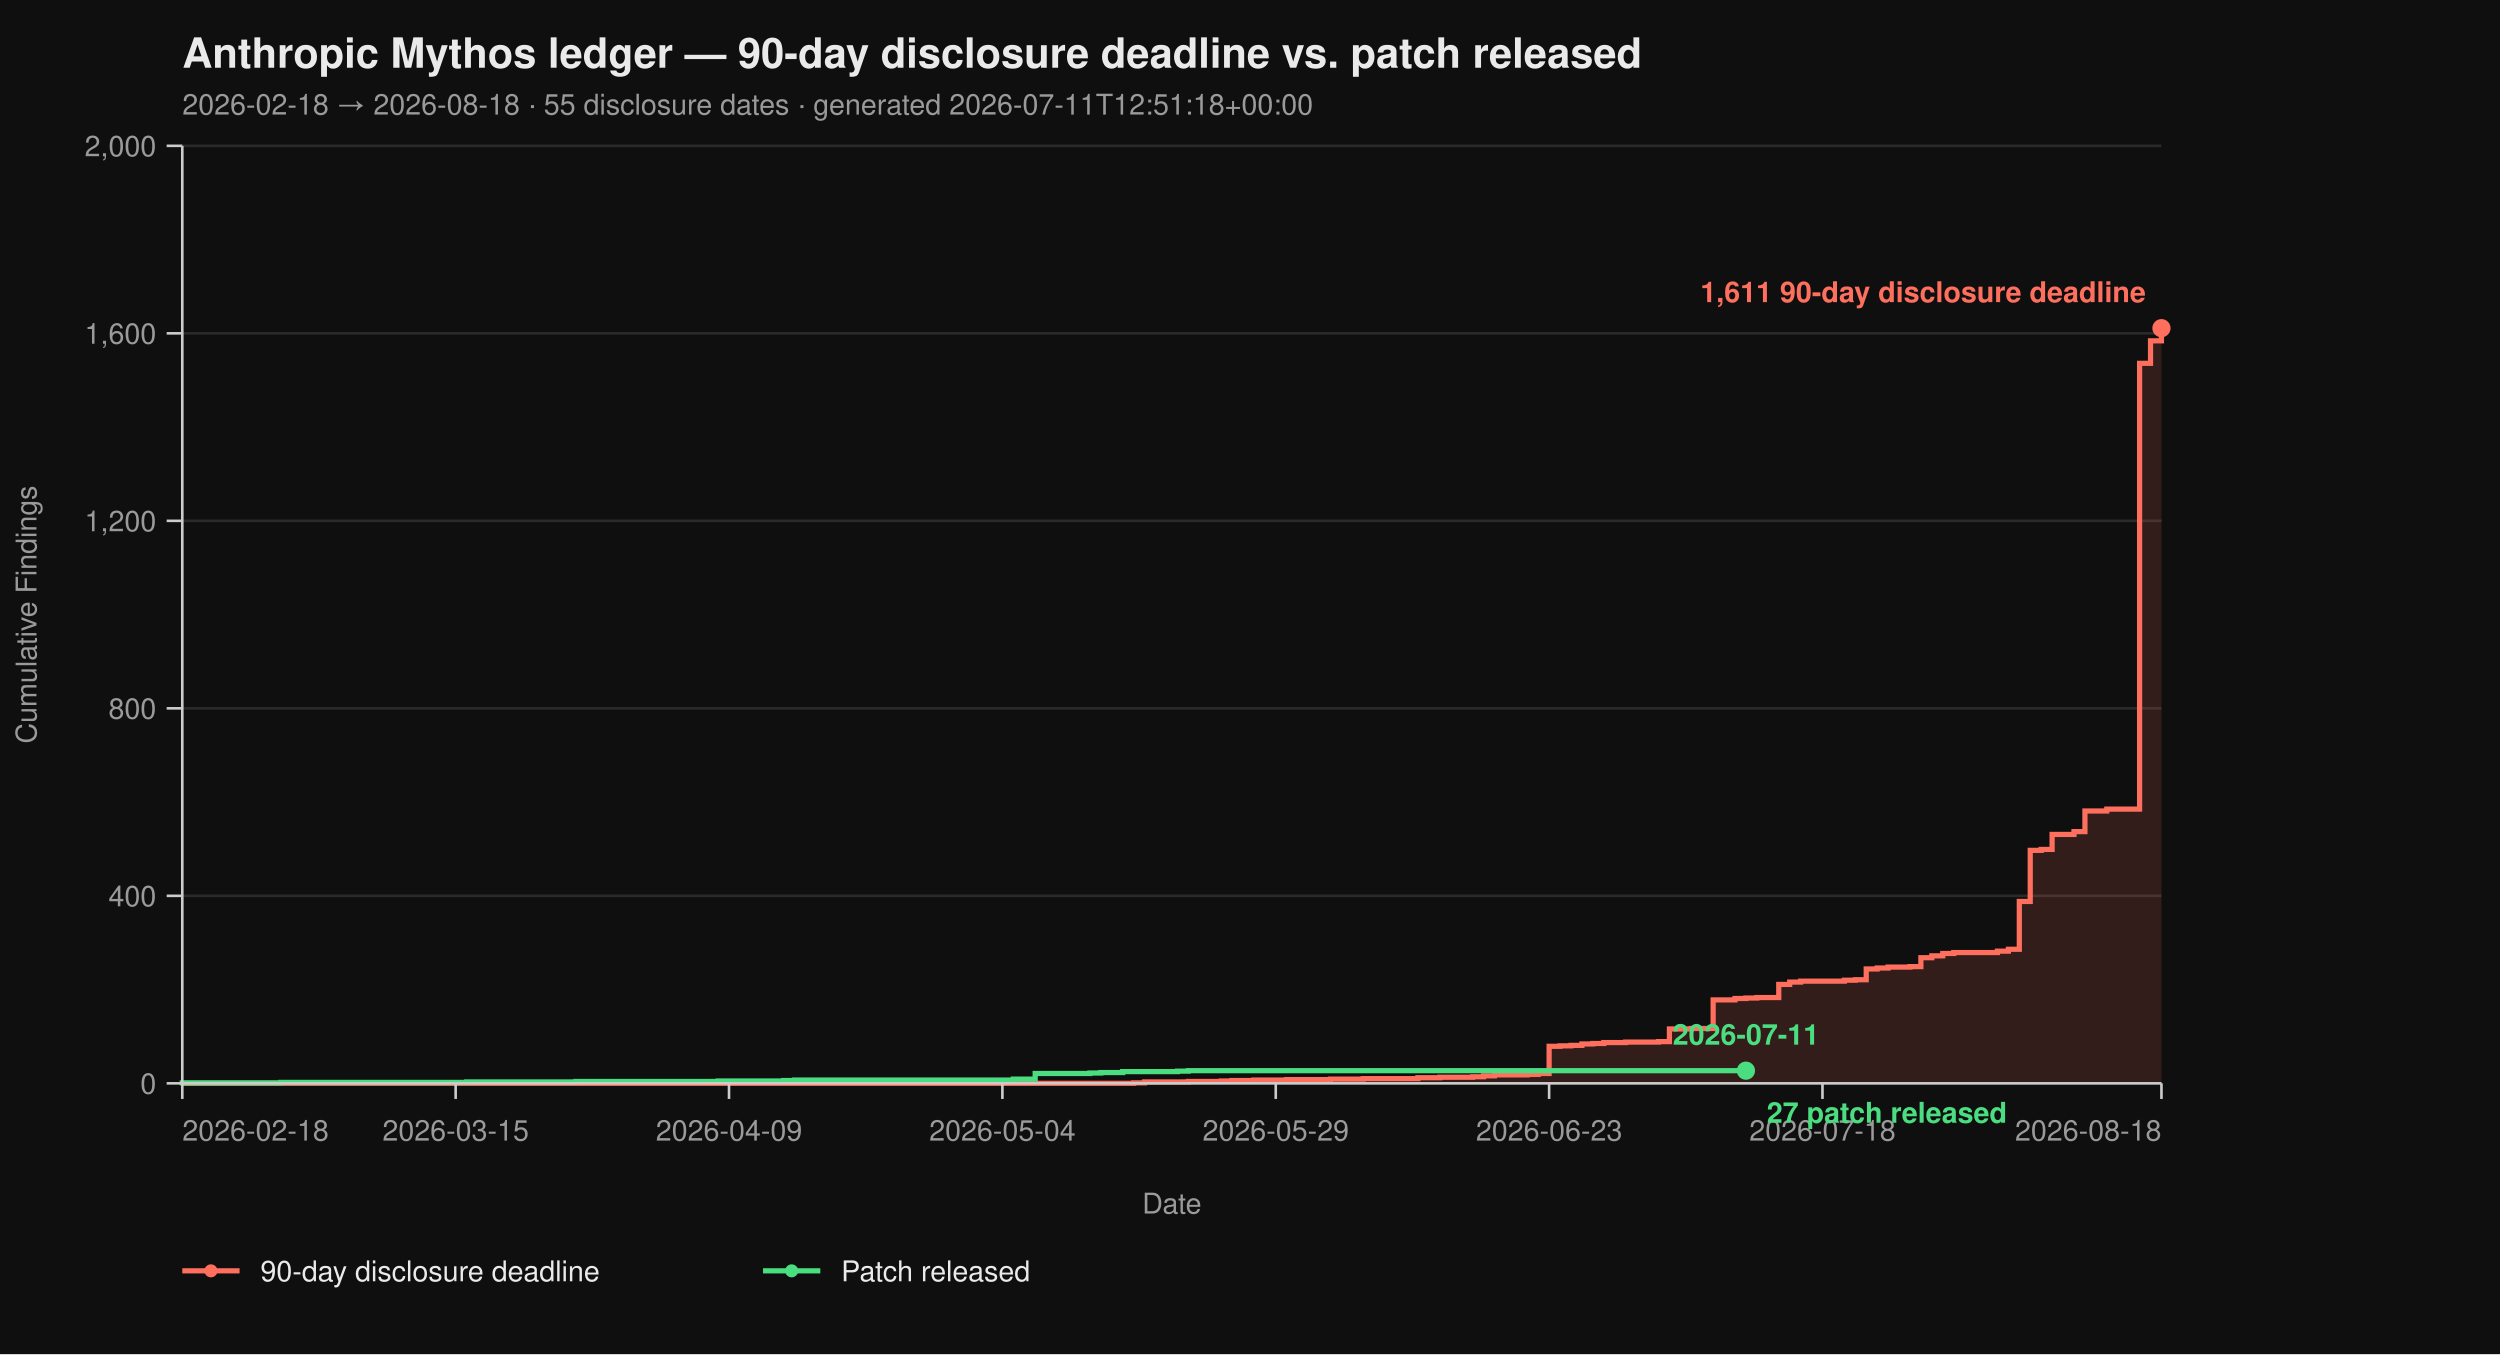
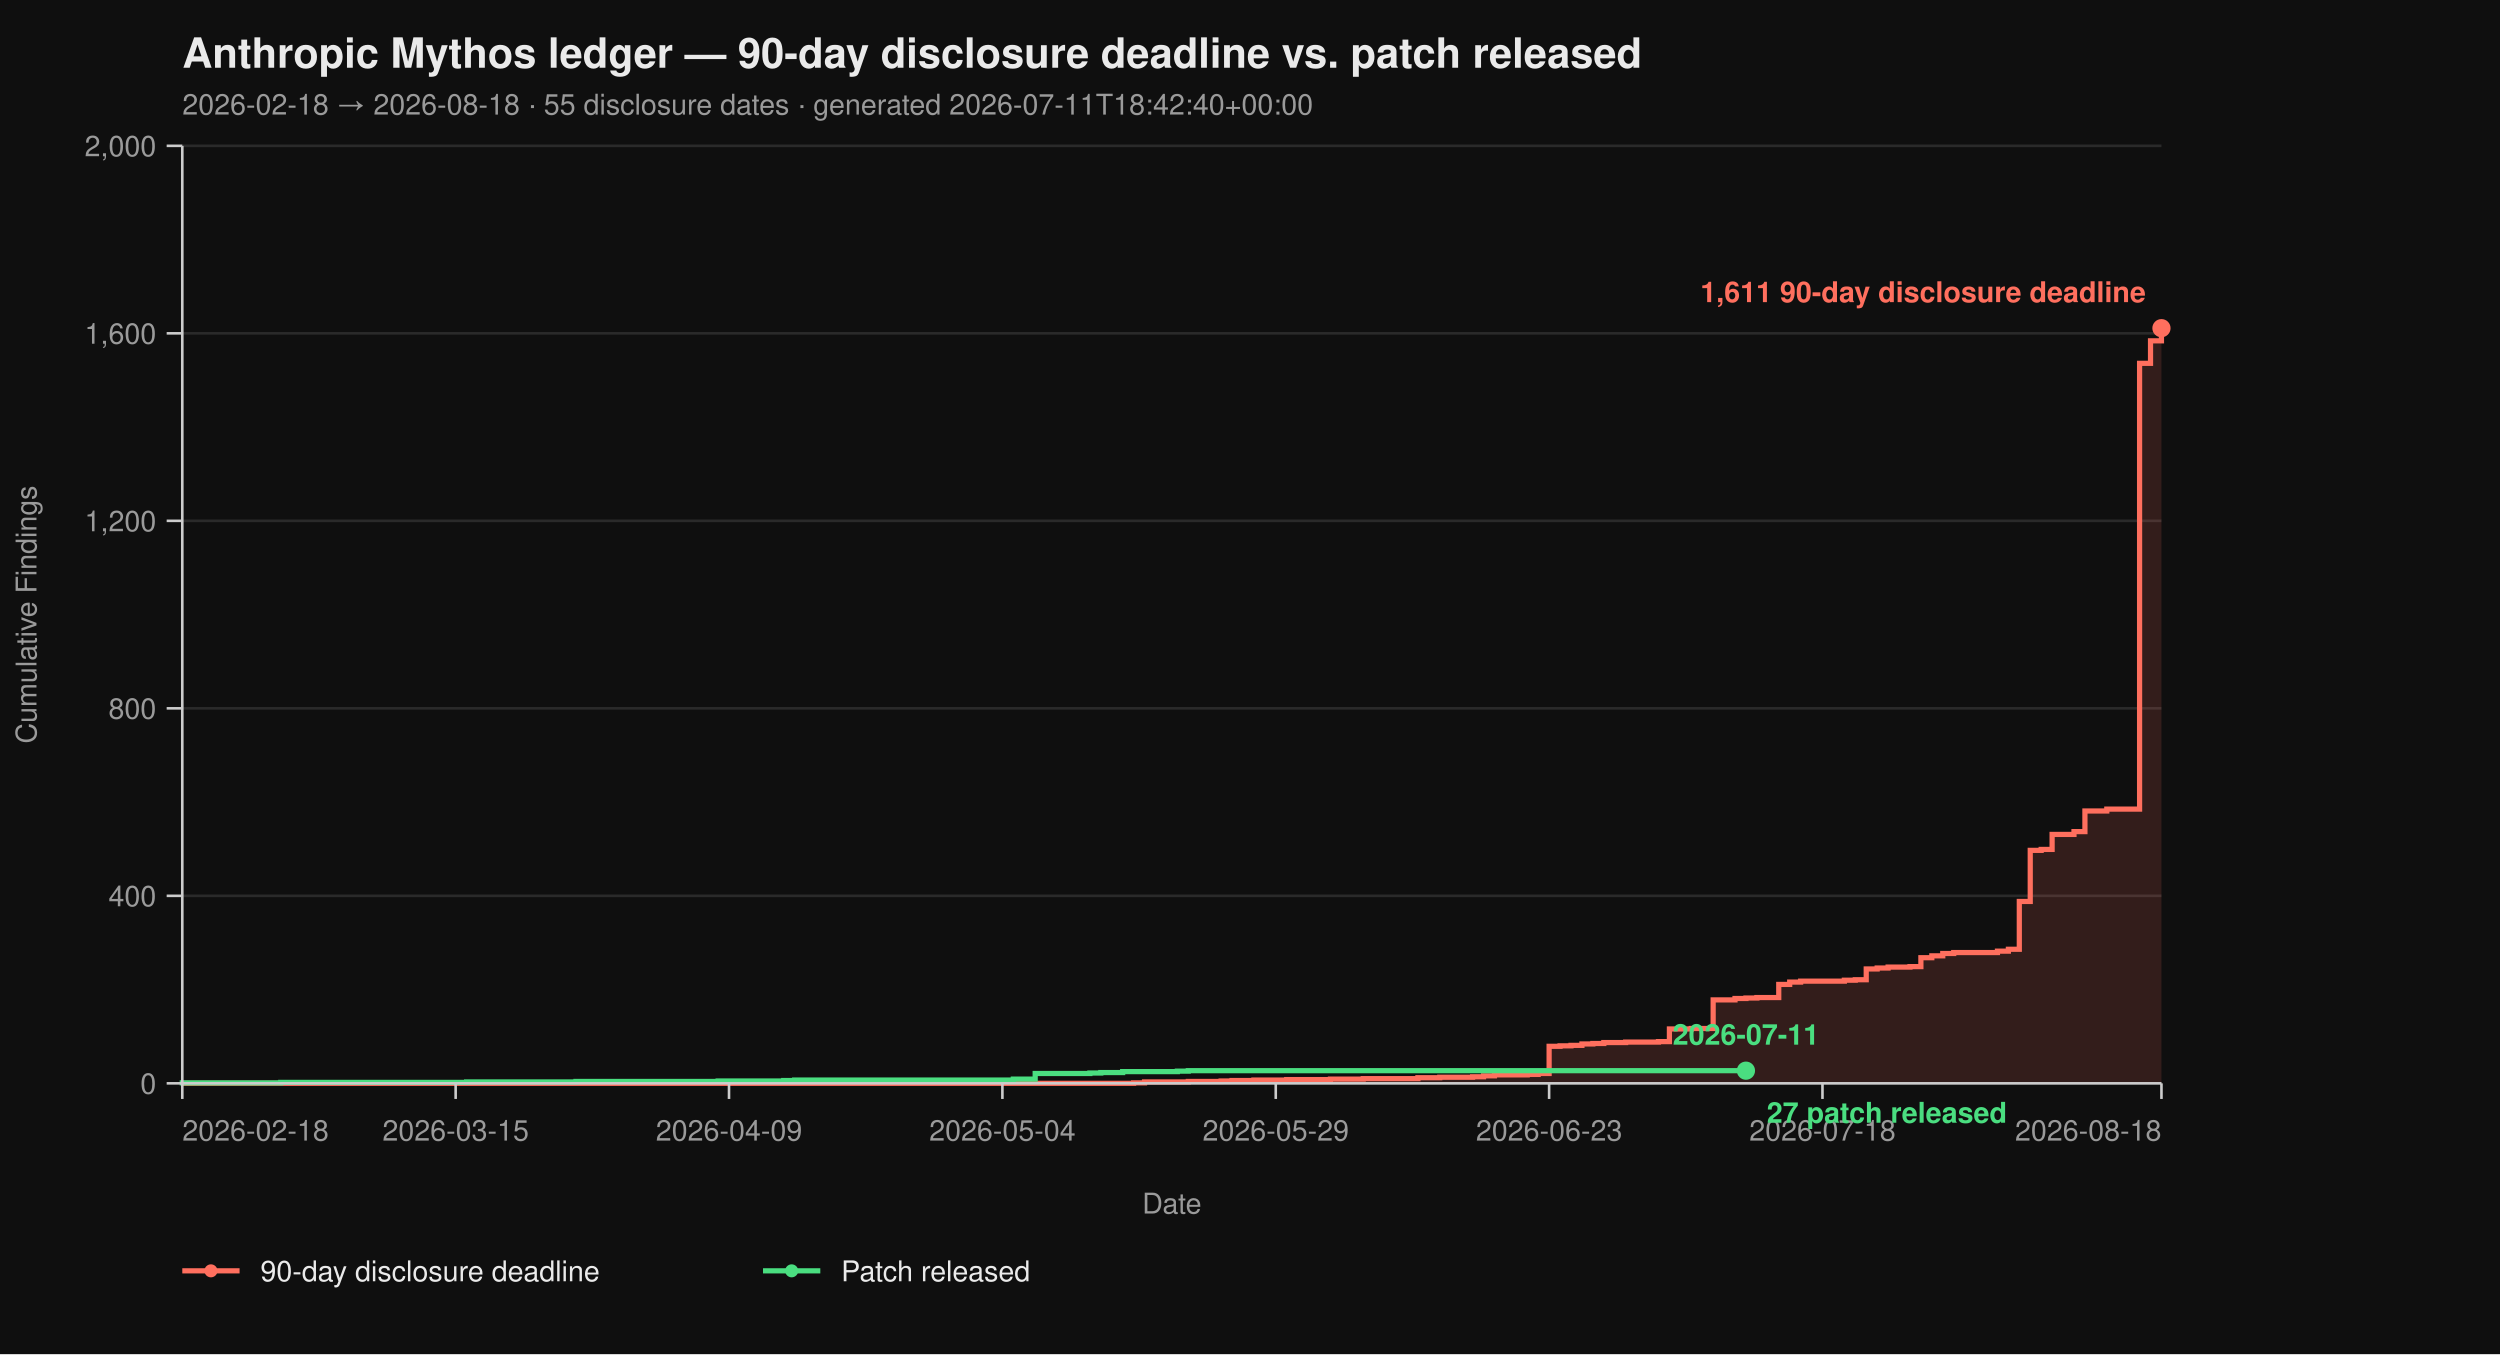
<svg xmlns="http://www.w3.org/2000/svg" viewBox="0 0 960 520" width="960" height="520" font-family="-apple-system, BlinkMacSystemFont, 'Segoe UI', Helvetica, Arial, sans-serif">
  <rect width="100%" height="100%" fill="#0f0f0f" />
  <text x="70" y="26" fill="#eaeaea" font-size="16" font-weight="700">Anthropic Mythos ledger — 90-day disclosure deadline vs. patch released</text>
-   <text x="70" y="44" fill="#9a9a9a" font-size="11">2026-02-18 → 2026-08-18  ·  55 disclosure dates  ·  generated 2026-07-11T12:51:18+00:00</text>
+   <text x="70" y="44" fill="#9a9a9a" font-size="11">2026-02-18 → 2026-08-18  ·  55 disclosure dates  ·  generated 2026-07-11T18:42:40+00:00</text>
  <line x1="70" y1="416.00" x2="830" y2="416.00" stroke="#2a2a2a" stroke-width="1" />
  <line x1="70" y1="344.00" x2="830" y2="344.00" stroke="#2a2a2a" stroke-width="1" />
  <line x1="70" y1="272.00" x2="830" y2="272.00" stroke="#2a2a2a" stroke-width="1" />
  <line x1="70" y1="200.00" x2="830" y2="200.00" stroke="#2a2a2a" stroke-width="1" />
  <line x1="70" y1="128.00" x2="830" y2="128.00" stroke="#2a2a2a" stroke-width="1" />
  <line x1="70" y1="56.00" x2="830" y2="56.00" stroke="#2a2a2a" stroke-width="1" />
  <path d="M 70.00 416.00 L 435.30 416.00 L 435.30 415.82 L 439.50 415.82 L 439.50 415.46 L 456.30 415.46 L 456.30 415.28 L 468.90 415.28 L 468.90 415.10 L 473.09 415.10 L 473.09 414.92 L 481.49 414.92 L 481.49 414.74 L 494.09 414.74 L 494.09 414.56 L 510.88 414.56 L 510.88 414.38 L 523.48 414.38 L 523.48 414.20 L 544.48 414.20 L 544.48 413.84 L 552.87 413.84 L 552.87 413.66 L 565.47 413.66 L 565.47 413.48 L 569.67 413.48 L 569.67 413.12 L 573.87 413.12 L 573.87 412.76 L 586.46 412.76 L 586.46 412.58 L 590.66 412.58 L 590.66 412.22 L 594.86 412.22 L 594.86 401.78 L 599.06 401.78 L 599.06 401.60 L 603.26 401.60 L 603.26 401.42 L 607.46 401.42 L 607.46 400.88 L 611.66 400.88 L 611.66 400.70 L 615.86 400.70 L 615.86 400.34 L 624.25 400.34 L 624.25 400.16 L 636.85 400.16 L 636.85 399.98 L 641.05 399.98 L 641.05 395.12 L 649.45 395.12 L 649.45 394.94 L 657.85 394.94 L 657.85 383.96 L 666.24 383.96 L 666.24 383.42 L 670.44 383.42 L 670.44 383.24 L 674.64 383.24 L 674.64 383.06 L 683.04 383.06 L 683.04 378.02 L 687.24 378.02 L 687.24 377.12 L 691.44 377.12 L 691.44 376.76 L 708.23 376.76 L 708.23 376.40 L 712.43 376.40 L 712.43 376.22 L 716.63 376.22 L 716.63 372.08 L 720.83 372.08 L 720.83 371.72 L 725.03 371.72 L 725.03 371.36 L 733.43 371.36 L 733.43 371.18 L 737.62 371.18 L 737.62 367.76 L 741.82 367.76 L 741.82 367.04 L 746.02 367.04 L 746.02 366.14 L 750.22 366.14 L 750.22 365.78 L 767.02 365.78 L 767.02 365.24 L 771.22 365.24 L 771.22 364.52 L 775.41 364.52 L 775.41 346.16 L 779.61 346.16 L 779.61 326.54 L 783.81 326.54 L 783.81 326.18 L 788.01 326.18 L 788.01 320.42 L 796.41 320.42 L 796.41 319.34 L 800.61 319.34 L 800.61 311.42 L 809.01 311.42 L 809.01 310.70 L 821.60 310.70 L 821.60 139.52 L 825.80 139.52 L 825.80 130.88 L 830.00 130.88 L 830.00 126.02 L 830.00 126.02 L 830.00 416.00 Z" fill="#ff6f5e26" stroke="none" />
  <path d="M 70.00 416.00 L 435.30 416.00 L 435.30 415.82 L 439.50 415.82 L 439.50 415.46 L 456.30 415.46 L 456.30 415.28 L 468.90 415.28 L 468.90 415.10 L 473.09 415.10 L 473.09 414.92 L 481.49 414.92 L 481.49 414.74 L 494.09 414.74 L 494.09 414.56 L 510.88 414.56 L 510.88 414.38 L 523.48 414.38 L 523.48 414.20 L 544.48 414.20 L 544.48 413.84 L 552.87 413.84 L 552.87 413.66 L 565.47 413.66 L 565.47 413.48 L 569.67 413.48 L 569.67 413.12 L 573.87 413.12 L 573.87 412.76 L 586.46 412.76 L 586.46 412.58 L 590.66 412.58 L 590.66 412.22 L 594.86 412.22 L 594.86 401.78 L 599.06 401.78 L 599.06 401.60 L 603.26 401.60 L 603.26 401.42 L 607.46 401.42 L 607.46 400.88 L 611.66 400.88 L 611.66 400.70 L 615.86 400.70 L 615.86 400.34 L 624.25 400.34 L 624.25 400.16 L 636.85 400.16 L 636.85 399.98 L 641.05 399.98 L 641.05 395.12 L 649.45 395.12 L 649.45 394.94 L 657.85 394.94 L 657.85 383.96 L 666.24 383.96 L 666.24 383.42 L 670.44 383.42 L 670.44 383.24 L 674.64 383.24 L 674.64 383.06 L 683.04 383.06 L 683.04 378.02 L 687.24 378.02 L 687.24 377.12 L 691.44 377.12 L 691.44 376.76 L 708.23 376.76 L 708.23 376.40 L 712.43 376.40 L 712.43 376.22 L 716.63 376.22 L 716.63 372.08 L 720.83 372.08 L 720.83 371.72 L 725.03 371.72 L 725.03 371.36 L 733.43 371.36 L 733.43 371.18 L 737.62 371.18 L 737.62 367.76 L 741.82 367.76 L 741.82 367.04 L 746.02 367.04 L 746.02 366.14 L 750.22 366.14 L 750.22 365.78 L 767.02 365.78 L 767.02 365.24 L 771.22 365.24 L 771.22 364.52 L 775.41 364.52 L 775.41 346.16 L 779.61 346.16 L 779.61 326.54 L 783.81 326.54 L 783.81 326.18 L 788.01 326.18 L 788.01 320.42 L 796.41 320.42 L 796.41 319.34 L 800.61 319.34 L 800.61 311.42 L 809.01 311.42 L 809.01 310.70 L 821.60 310.70 L 821.60 139.52 L 825.80 139.52 L 825.80 130.88 L 830.00 130.88 L 830.00 126.02 L 830.00 126.02" fill="none" stroke="#ff6f5e" stroke-width="2" stroke-linejoin="miter" stroke-linecap="butt" />
  <path d="M 70.00 416.00 L 70.00 416.00 L 70.00 415.82 L 107.79 415.82 L 107.79 415.64 L 179.17 415.64 L 179.17 415.46 L 221.16 415.46 L 221.16 415.28 L 275.75 415.28 L 275.75 415.10 L 300.94 415.10 L 300.94 414.92 L 305.14 414.92 L 305.14 414.74 L 389.12 414.74 L 389.12 414.38 L 397.51 414.38 L 397.51 412.22 L 418.51 412.22 L 418.51 412.04 L 422.71 412.04 L 422.71 411.86 L 431.10 411.86 L 431.10 411.50 L 452.10 411.50 L 452.10 411.32 L 456.30 411.32 L 456.30 411.14 L 670.44 411.14" fill="none" stroke="#4ade80" stroke-width="2" stroke-linejoin="miter" stroke-linecap="butt" />
  <line x1="70" y1="56" x2="70" y2="416" stroke="#cccccc" stroke-width="1" />
  <line x1="70" y1="416" x2="830" y2="416" stroke="#cccccc" stroke-width="1" />
  <line x1="64" y1="416.00" x2="70" y2="416.00" stroke="#cccccc" stroke-width="1" />
  <line x1="64" y1="344.00" x2="70" y2="344.00" stroke="#cccccc" stroke-width="1" />
  <line x1="64" y1="272.00" x2="70" y2="272.00" stroke="#cccccc" stroke-width="1" />
  <line x1="64" y1="200.00" x2="70" y2="200.00" stroke="#cccccc" stroke-width="1" />
  <line x1="64" y1="128.00" x2="70" y2="128.00" stroke="#cccccc" stroke-width="1" />
  <line x1="64" y1="56.00" x2="70" y2="56.00" stroke="#cccccc" stroke-width="1" />
  <text x="60" y="420.00" text-anchor="end" fill="#9a9a9a" font-size="11">0</text>
  <text x="60" y="348.00" text-anchor="end" fill="#9a9a9a" font-size="11">400</text>
  <text x="60" y="276.00" text-anchor="end" fill="#9a9a9a" font-size="11">800</text>
  <text x="60" y="204.00" text-anchor="end" fill="#9a9a9a" font-size="11">1,200</text>
  <text x="60" y="132.00" text-anchor="end" fill="#9a9a9a" font-size="11">1,600</text>
  <text x="60" y="60.00" text-anchor="end" fill="#9a9a9a" font-size="11">2,000</text>
  <text x="14" y="236.00" fill="#9a9a9a" font-size="11" transform="rotate(-90 14 236.00)" text-anchor="middle">Cumulative Findings</text>
  <line x1="70.00" y1="416" x2="70.00" y2="422" stroke="#cccccc" stroke-width="1" />
  <line x1="174.97" y1="416" x2="174.97" y2="422" stroke="#cccccc" stroke-width="1" />
  <line x1="279.94" y1="416" x2="279.94" y2="422" stroke="#cccccc" stroke-width="1" />
  <line x1="384.92" y1="416" x2="384.92" y2="422" stroke="#cccccc" stroke-width="1" />
  <line x1="489.89" y1="416" x2="489.89" y2="422" stroke="#cccccc" stroke-width="1" />
  <line x1="594.86" y1="416" x2="594.86" y2="422" stroke="#cccccc" stroke-width="1" />
  <line x1="699.83" y1="416" x2="699.83" y2="422" stroke="#cccccc" stroke-width="1" />
  <line x1="830.00" y1="416" x2="830.00" y2="422" stroke="#cccccc" stroke-width="1" />
  <text x="70.00" y="438" text-anchor="start" fill="#9a9a9a" font-size="11">2026-02-18</text>
  <text x="174.97" y="438" text-anchor="middle" fill="#9a9a9a" font-size="11">2026-03-15</text>
  <text x="279.94" y="438" text-anchor="middle" fill="#9a9a9a" font-size="11">2026-04-09</text>
  <text x="384.92" y="438" text-anchor="middle" fill="#9a9a9a" font-size="11">2026-05-04</text>
  <text x="489.89" y="438" text-anchor="middle" fill="#9a9a9a" font-size="11">2026-05-29</text>
  <text x="594.86" y="438" text-anchor="middle" fill="#9a9a9a" font-size="11">2026-06-23</text>
  <text x="699.83" y="438" text-anchor="middle" fill="#9a9a9a" font-size="11">2026-07-18</text>
  <text x="830.00" y="438" text-anchor="end" fill="#9a9a9a" font-size="11">2026-08-18</text>
  <text x="450.00" y="466" fill="#9a9a9a" font-size="11" text-anchor="middle">Date</text>
  <circle cx="830.00" cy="126.02" r="3.5" fill="#ff6f5e" />
  <text x="824.00" y="116.02" text-anchor="end" fill="#ff6f5e" font-size="11" font-weight="600">1,611 90-day disclosure deadline</text>
  <circle cx="670.44" cy="411.14" r="3.5" fill="#4ade80" />
  <text x="678.44" y="431.14" text-anchor="start" fill="#4ade80" font-size="11" font-weight="600">27 patch released</text>
  <text x="670.44" y="401.14" text-anchor="middle" fill="#4ade80" font-size="11" font-weight="600">2026-07-11</text>
  <line x1="70" y1="488" x2="92" y2="488" stroke="#ff6f5e" stroke-width="2" />
  <circle cx="81" cy="488" r="2.5" fill="#ff6f5e" />
  <text x="100" y="492" fill="#eaeaea" font-size="11">90-day disclosure deadline</text>
  <line x1="293.0" y1="488" x2="315.0" y2="488" stroke="#4ade80" stroke-width="2" />
  <circle cx="304.0" cy="488" r="2.5" fill="#4ade80" />
  <text x="323.0" y="492" fill="#eaeaea" font-size="11">Patch released</text>
</svg>
